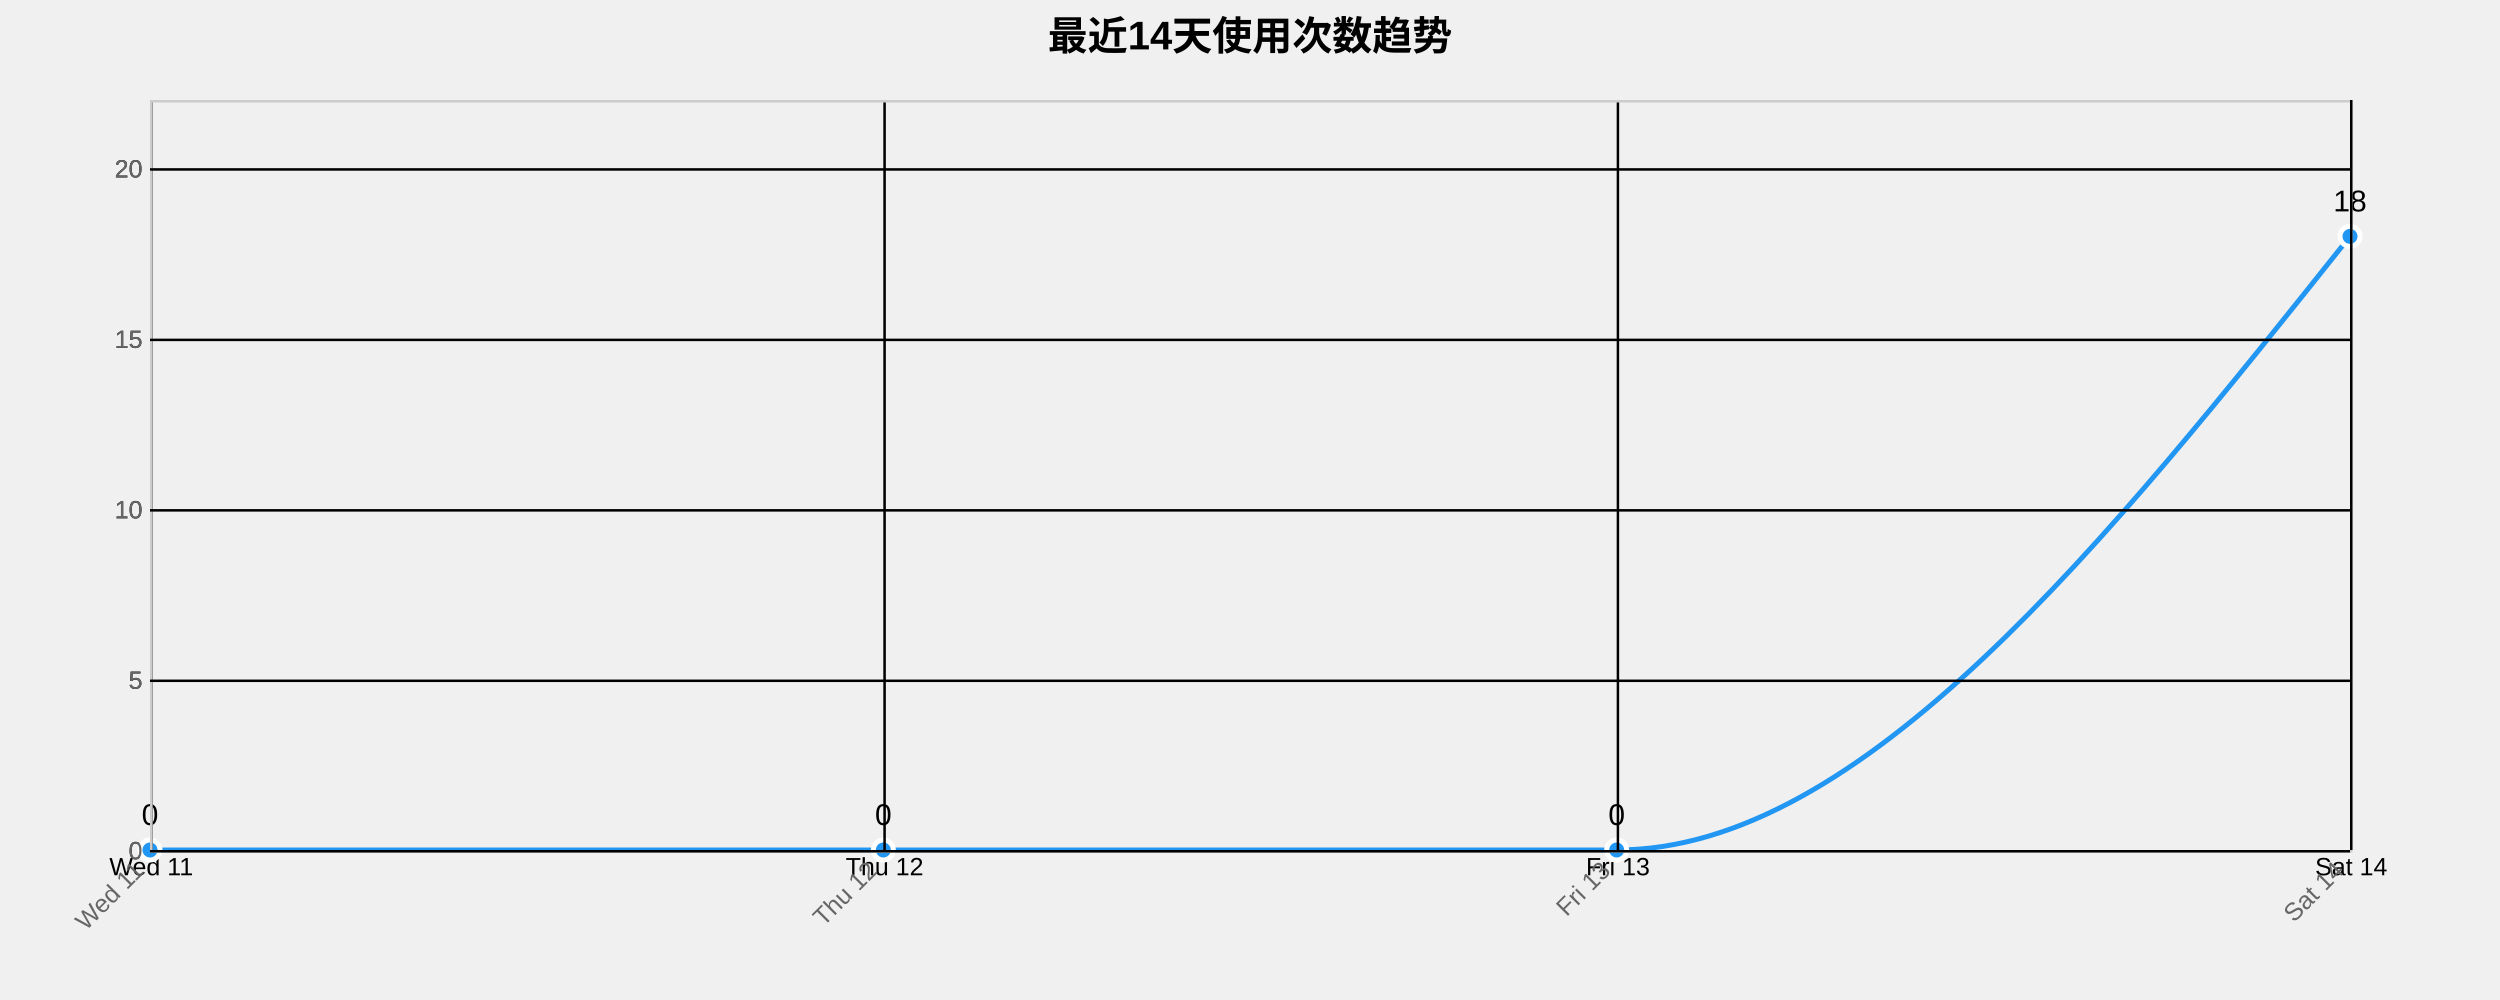
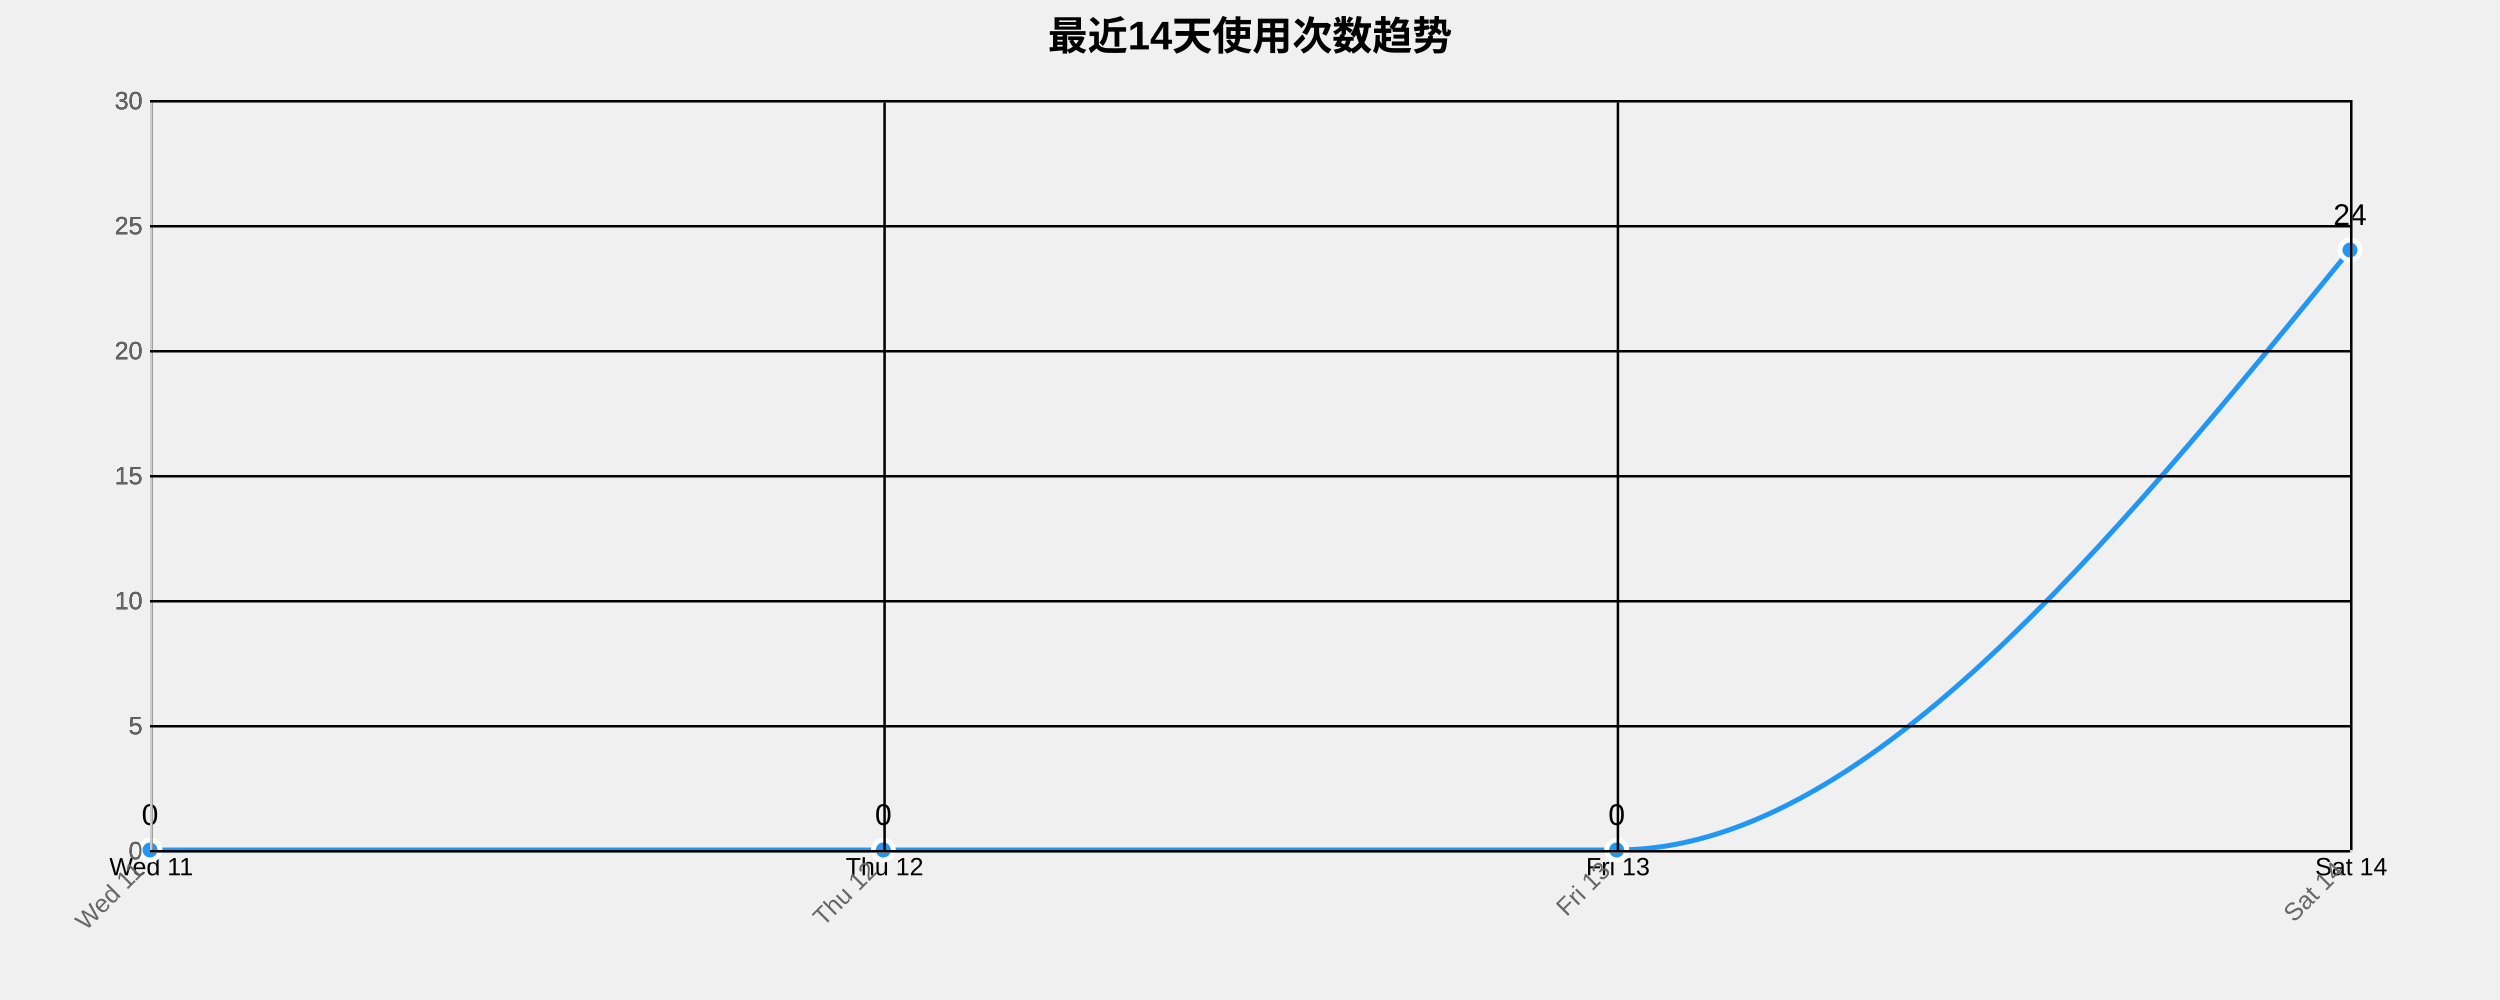
<svg xmlns="http://www.w3.org/2000/svg" width="1000" height="400">
  <g transform="translate(60,40)">
    <text x="440" y="-20" text-anchor="middle" style="font-size: 16px; font-weight: bold;">最近14天使用次数趋势</text>
    <g class="grid" transform="translate(0,300)" fill="none" font-size="10" font-family="sans-serif" text-anchor="middle">
      <path class="domain" stroke="currentColor" d="M0.5,-300V0.5H880.5V-300" />
      <g class="tick" opacity="1" transform="translate(0.5,0)">
        <line stroke="currentColor" y2="-300" />
        <text fill="currentColor" y="3" dy="0.71em">Wed 11</text>
      </g>
      <g class="tick" opacity="1" transform="translate(293.8333,0)">
        <line stroke="currentColor" y2="-300" />
        <text fill="currentColor" y="3" dy="0.71em">Thu 12</text>
      </g>
      <g class="tick" opacity="1" transform="translate(587.1667,0)">
        <line stroke="currentColor" y2="-300" />
        <text fill="currentColor" y="3" dy="0.71em">Fri 13</text>
      </g>
      <g class="tick" opacity="1" transform="translate(880.5,0)">
        <line stroke="currentColor" y2="-300" />
        <text fill="currentColor" y="3" dy="0.71em">Sat 14</text>
      </g>
    </g>
    <g class="grid" fill="none" font-size="10" font-family="sans-serif" text-anchor="end">
      <path class="domain" stroke="currentColor" d="M880,300.5H0.5V0.5H880" />
      <g class="tick" opacity="1" transform="translate(0,300.5)">
        <line stroke="currentColor" x2="880" />
        <text fill="currentColor" x="-3" dy="0.32em">0</text>
      </g>
-       <g class="tick" opacity="1" transform="translate(0,232.3182)">
+       <g class="tick" opacity="1" transform="translate(0,250.5)">
        <line stroke="currentColor" x2="880" />
        <text fill="currentColor" x="-3" dy="0.32em">5</text>
      </g>
-       <g class="tick" opacity="1" transform="translate(0,164.1364)">
+       <g class="tick" opacity="1" transform="translate(0,200.5)">
        <line stroke="currentColor" x2="880" />
        <text fill="currentColor" x="-3" dy="0.32em">10</text>
      </g>
-       <g class="tick" opacity="1" transform="translate(0,95.95455)">
+       <g class="tick" opacity="1" transform="translate(0,150.5)">
        <line stroke="currentColor" x2="880" />
        <text fill="currentColor" x="-3" dy="0.32em">15</text>
      </g>
-       <g class="tick" opacity="1" transform="translate(0,27.77273)">
+       <g class="tick" opacity="1" transform="translate(0,100.5)">
        <line stroke="currentColor" x2="880" />
        <text fill="currentColor" x="-3" dy="0.32em">20</text>
      </g>
+       <g class="tick" opacity="1" transform="translate(0,50.5)">
+         <line stroke="currentColor" x2="880" />
+         <text fill="currentColor" x="-3" dy="0.32em">25</text>
+       </g>
+       <g class="tick" opacity="1" transform="translate(0,0.5)">
+         <line stroke="currentColor" x2="880" />
+         <text fill="currentColor" x="-3" dy="0.32em">30</text>
+       </g>
    </g>
-     <path class="area" d="M0,300C97.778,300,195.556,300,293.333,300C391.111,300,488.889,300,586.667,300C684.444,300,782.222,177.273,880,54.545L880,300C782.222,300,684.444,300,586.667,300C488.889,300,391.111,300,293.333,300C195.556,300,97.778,300,0,300Z" style="fill: url(#area-gradient); opacity: 0.3;" />
-     <path class="line" d="M0,300C97.778,300,195.556,300,293.333,300C391.111,300,488.889,300,586.667,300C684.444,300,782.222,177.273,880,54.545" style="fill: none; stroke: #2196F3; stroke-width: 2px;" />
+     <path class="area" d="M0,300C97.778,300,195.556,300,293.333,300C391.111,300,488.889,300,586.667,300C684.444,300,782.222,180,880,60L880,300C782.222,300,684.444,300,586.667,300C488.889,300,391.111,300,293.333,300C195.556,300,97.778,300,0,300Z" style="fill: url(#area-gradient); opacity: 0.3;" />
+     <path class="line" d="M0,300C97.778,300,195.556,300,293.333,300C391.111,300,488.889,300,586.667,300C684.444,300,782.222,180,880,60" style="fill: none; stroke: #2196F3; stroke-width: 2px;" />
    <circle class="dot" cx="0" cy="300" r="4" style="fill: #2196F3; stroke: #fff; stroke-width: 2px;" />
    <circle class="dot" cx="293.333" cy="300" r="4" style="fill: #2196F3; stroke: #fff; stroke-width: 2px;" />
    <circle class="dot" cx="586.667" cy="300" r="4" style="fill: #2196F3; stroke: #fff; stroke-width: 2px;" />
-     <circle class="dot" cx="880" cy="54.545" r="4" style="fill: #2196F3; stroke: #fff; stroke-width: 2px;" />
+     <circle class="dot" cx="880" cy="60" r="4" style="fill: #2196F3; stroke: #fff; stroke-width: 2px;" />
    <text class="label" x="0" y="290" text-anchor="middle" style="font-size: 12px;">0</text>
    <text class="label" x="293.333" y="290" text-anchor="middle" style="font-size: 12px;">0</text>
    <text class="label" x="586.667" y="290" text-anchor="middle" style="font-size: 12px;">0</text>
-     <text class="label" x="880" y="44.545" text-anchor="middle" style="font-size: 12px;">18</text>
+     <text class="label" x="880" y="50" text-anchor="middle" style="font-size: 12px;">24</text>
    <g class="x-axis" transform="translate(0,300)" fill="none" font-size="10" font-family="sans-serif" text-anchor="middle">
      <path class="domain" stroke="currentColor" d="M0.5,-300V0.5H880.5V-300" />
      <g class="tick" opacity="1" transform="translate(0.5,0)">
        <line stroke="currentColor" y2="-300" />
        <text fill="currentColor" y="3" dy=".15em" style="text-anchor: end;" dx="-.8em" transform="rotate(-45)">Wed 11</text>
      </g>
      <g class="tick" opacity="1" transform="translate(293.8333,0)">
        <line stroke="currentColor" y2="-300" />
        <text fill="currentColor" y="3" dy=".15em" style="text-anchor: end;" dx="-.8em" transform="rotate(-45)">Thu 12</text>
      </g>
      <g class="tick" opacity="1" transform="translate(587.1667,0)">
        <line stroke="currentColor" y2="-300" />
        <text fill="currentColor" y="3" dy=".15em" style="text-anchor: end;" dx="-.8em" transform="rotate(-45)">Fri 13</text>
      </g>
      <g class="tick" opacity="1" transform="translate(880.5,0)">
        <line stroke="currentColor" y2="-300" />
        <text fill="currentColor" y="3" dy=".15em" style="text-anchor: end;" dx="-.8em" transform="rotate(-45)">Sat 14</text>
      </g>
    </g>
    <g class="y-axis" fill="none" font-size="10" font-family="sans-serif" text-anchor="end">
      <path class="domain" stroke="currentColor" d="M880,300.5H0.5V0.5H880" />
      <g class="tick" opacity="1" transform="translate(0,300.5)">
        <line stroke="currentColor" x2="880" />
        <text fill="currentColor" x="-3" dy="0.32em">0</text>
      </g>
-       <g class="tick" opacity="1" transform="translate(0,232.3182)">
+       <g class="tick" opacity="1" transform="translate(0,250.5)">
        <line stroke="currentColor" x2="880" />
        <text fill="currentColor" x="-3" dy="0.32em">5</text>
      </g>
-       <g class="tick" opacity="1" transform="translate(0,164.1364)">
+       <g class="tick" opacity="1" transform="translate(0,200.5)">
        <line stroke="currentColor" x2="880" />
        <text fill="currentColor" x="-3" dy="0.32em">10</text>
      </g>
-       <g class="tick" opacity="1" transform="translate(0,95.95455)">
+       <g class="tick" opacity="1" transform="translate(0,150.5)">
        <line stroke="currentColor" x2="880" />
        <text fill="currentColor" x="-3" dy="0.32em">15</text>
      </g>
-       <g class="tick" opacity="1" transform="translate(0,27.77273)">
+       <g class="tick" opacity="1" transform="translate(0,100.5)">
        <line stroke="currentColor" x2="880" />
        <text fill="currentColor" x="-3" dy="0.32em">20</text>
+       </g>
+       <g class="tick" opacity="1" transform="translate(0,50.5)">
+         <line stroke="currentColor" x2="880" />
+         <text fill="currentColor" x="-3" dy="0.32em">25</text>
+       </g>
+       <g class="tick" opacity="1" transform="translate(0,0.5)">
+         <line stroke="currentColor" x2="880" />
+         <text fill="currentColor" x="-3" dy="0.32em">30</text>
      </g>
    </g>
    <style>
    .grid line {
      stroke: #e0e0e0;
      stroke-opacity: 0.7;
      shape-rendering: crispEdges;
    }
    .grid path {
      stroke-width: 0;
    }
    .dot:hover {
      r: 6;
    }
    text {
      font-family: Arial, sans-serif;
    }
    .x-axis path, .y-axis path {
      stroke: #ccc;
    }
    .x-axis text, .y-axis text {
      fill: #666;
    }
  </style>
  </g>
</svg>
